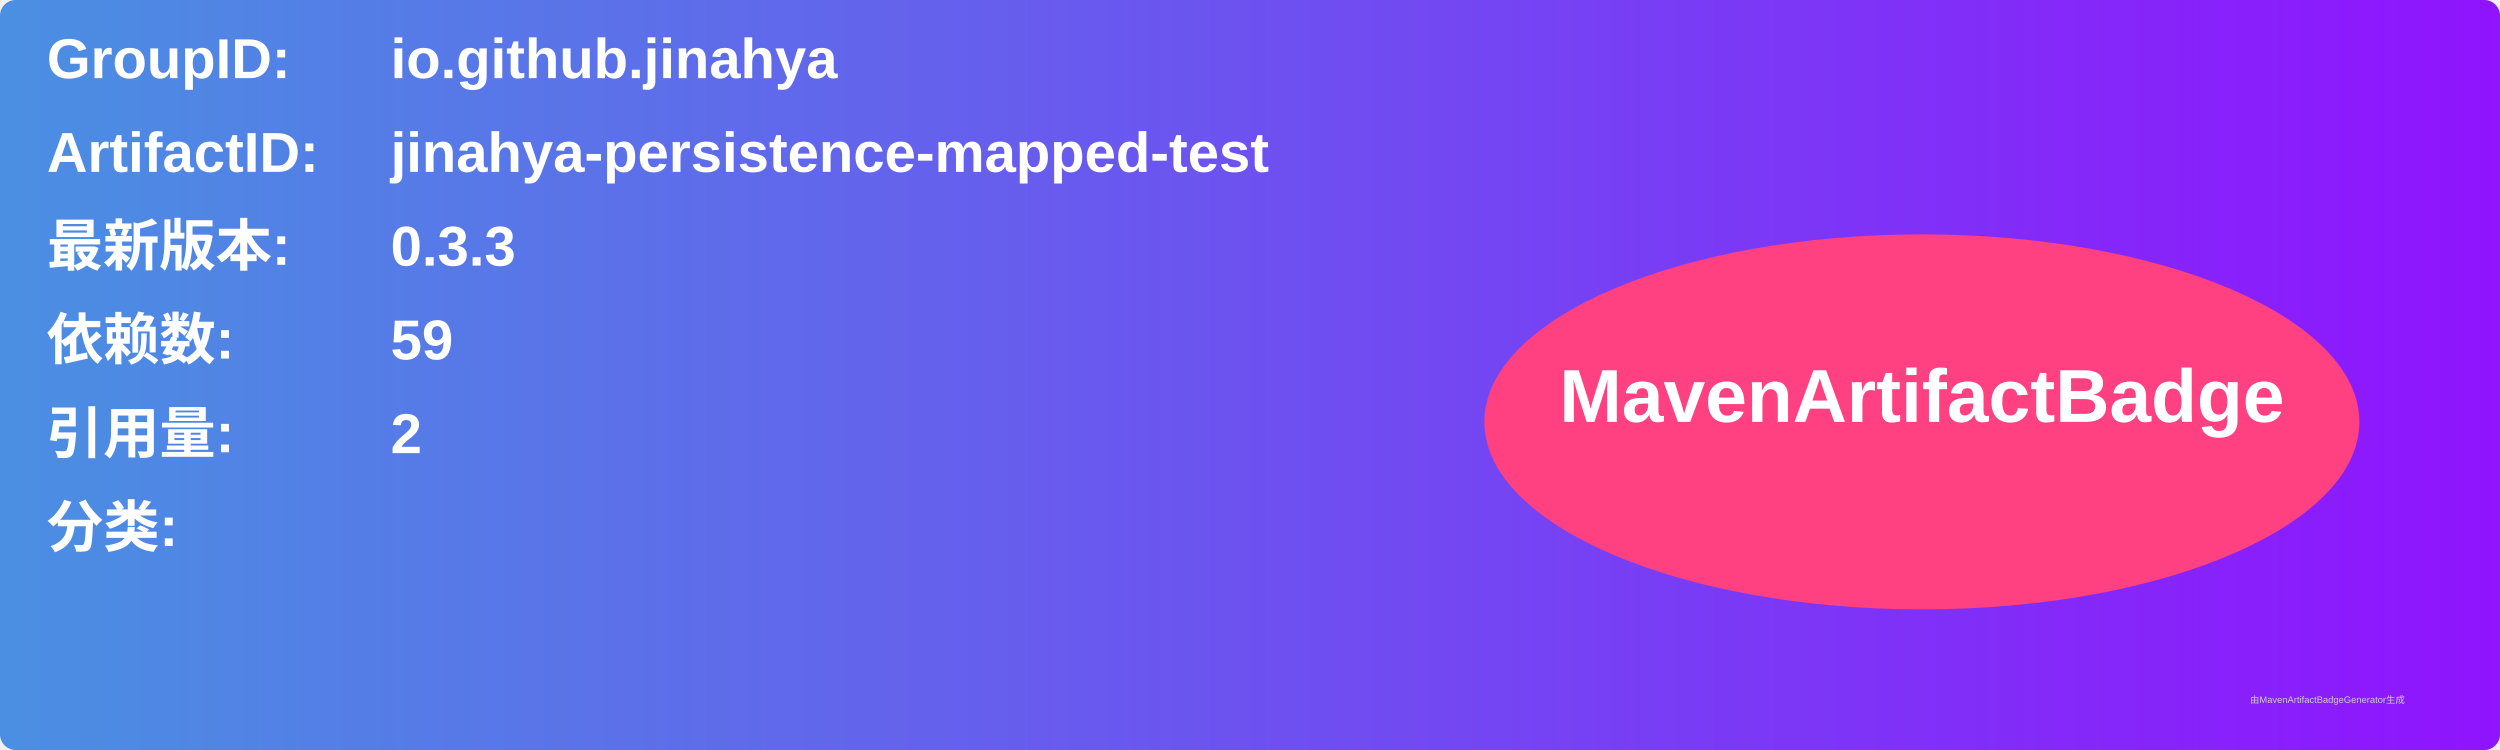
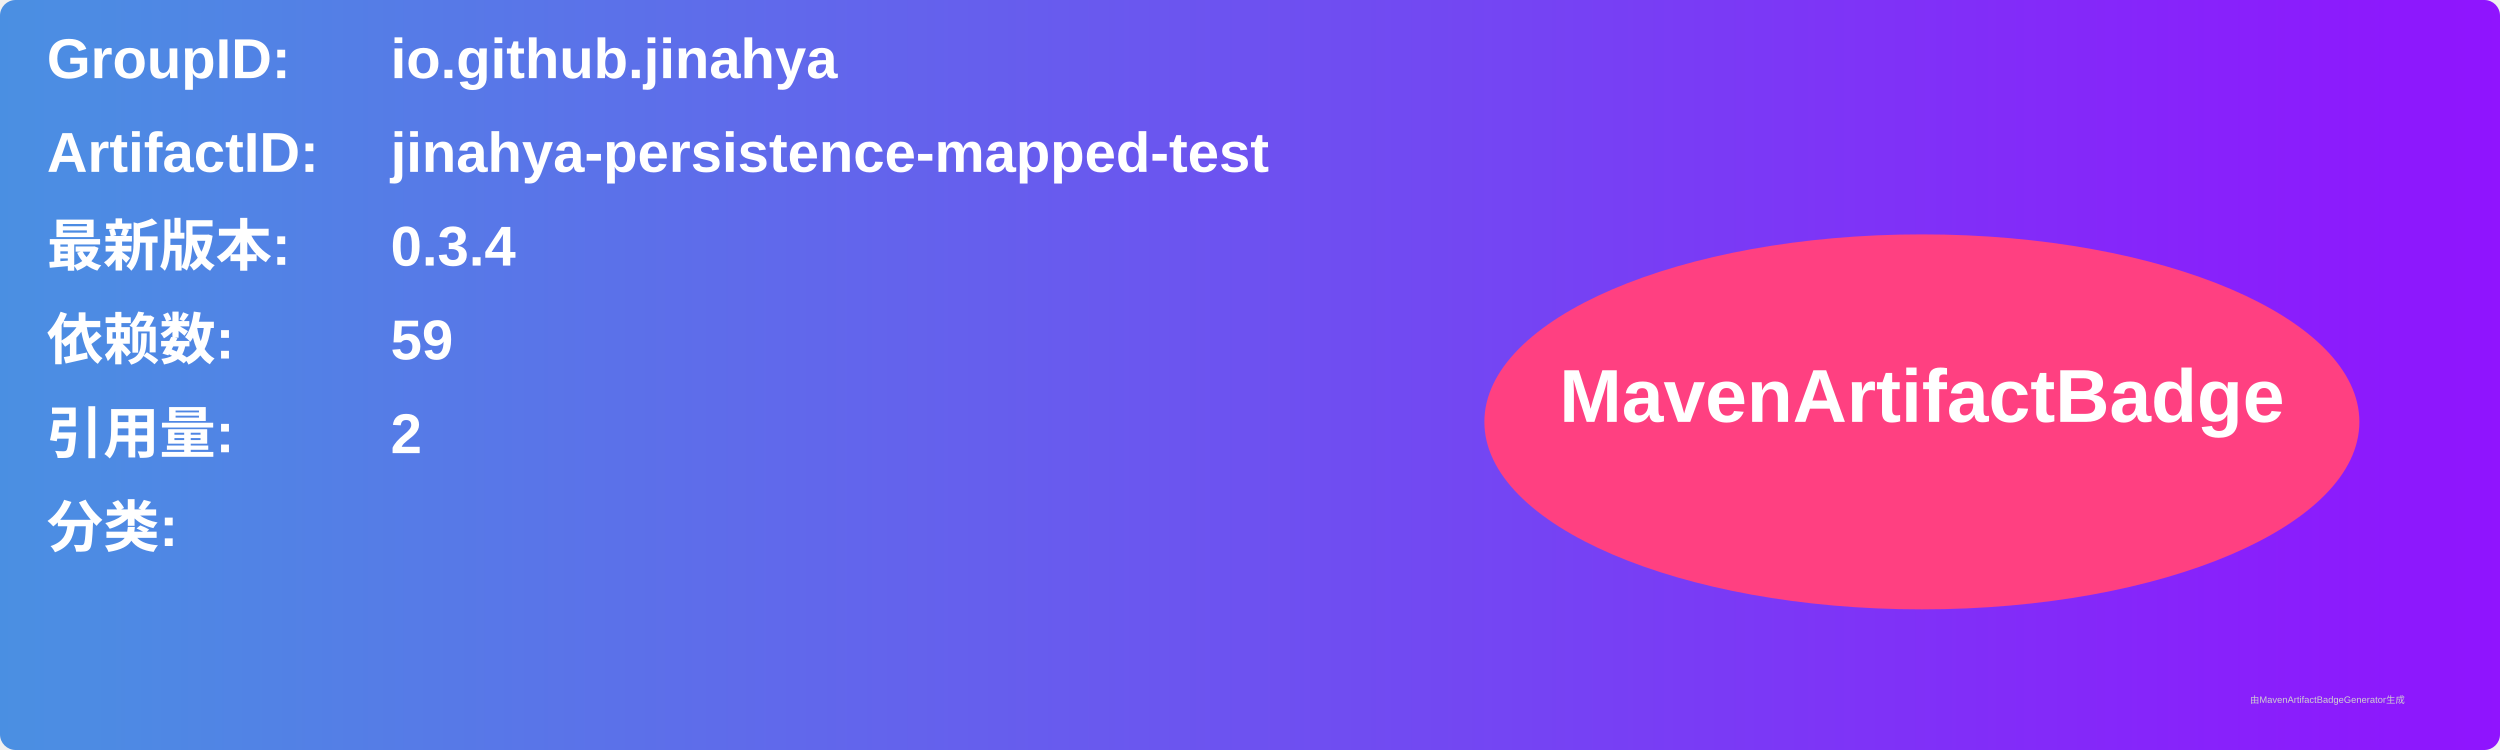
<svg xmlns="http://www.w3.org/2000/svg" width="800" height="240" viewBox="0 0 800 240">
  <linearGradient id="grad" x1="0%" y1="0%" x2="100%" y2="0%">
    <stop offset="0%" stop-color="#4a90e2" />
    <stop offset="100%" stop-color="#9013fe" />
  </linearGradient>
  <rect width="100%" height="100%" rx="5" ry="5" fill="url(#grad)" />
  <g transform="translate(15, 15)">
    <text x="0" y="10" font-family="Arial" font-size="18" fill="white" font-weight="bold" width="260">GroupID:</text>
    <text x="110" y="10" font-family="Arial" font-size="18" fill="white" font-weight="bold" width="460">io.github.jinahya</text>
    <text x="0" y="40" font-family="Arial" font-size="18" fill="white" font-weight="bold" width="260">ArtifactID:</text>
    <text x="110" y="40" font-family="Arial" font-size="18" fill="white" font-weight="bold" width="460">jinahya-persistence-mapped-test</text>
    <text x="0" y="70" font-family="Arial" font-size="18" fill="white" font-weight="bold">最新版本:</text>
    <text x="110" y="70" font-family="Arial" font-size="18" fill="white" font-weight="bold">
-       <tspan font-weight="bold">0.3.3</tspan>
+       <tspan font-weight="bold">0.3.4</tspan>
    </text>
    <text x="0" y="100" font-family="Arial" font-size="18" fill="white" font-weight="bold">依赖数: </text>
    <text x="110" y="100" font-family="Arial" font-size="18" fill="white">
      <tspan font-weight="bold">59</tspan>
    </text>
    <text x="0" y="130" font-family="Arial" font-size="18" fill="white" font-weight="bold">引用量: </text>
    <text x="110" y="130" font-family="Arial" font-size="18" fill="white">
      <tspan font-weight="bold">2</tspan>
    </text>
    <text x="0" y="160" font-family="Arial" font-size="18" fill="white" font-weight="bold">分类:</text>
    <text x="10" y="190" font-family="Arial" font-size="10" fill="white">
      <tspan font-weight="bold" />
    </text>
    <ellipse cx="600" cy="120" rx="140" ry="60" fill="#ff4081" />
    <text x="600" y="120" text-anchor="middle" font-family="Arial" font-size="24" fill="white" font-weight="bold">MavenArtifactBadge</text>
  </g>
  <text x="720" y="225" font-family="Arial" font-size="3" fill="#d0d0d0">由MavenArtifactBadgeGenerator生成</text>
</svg>
